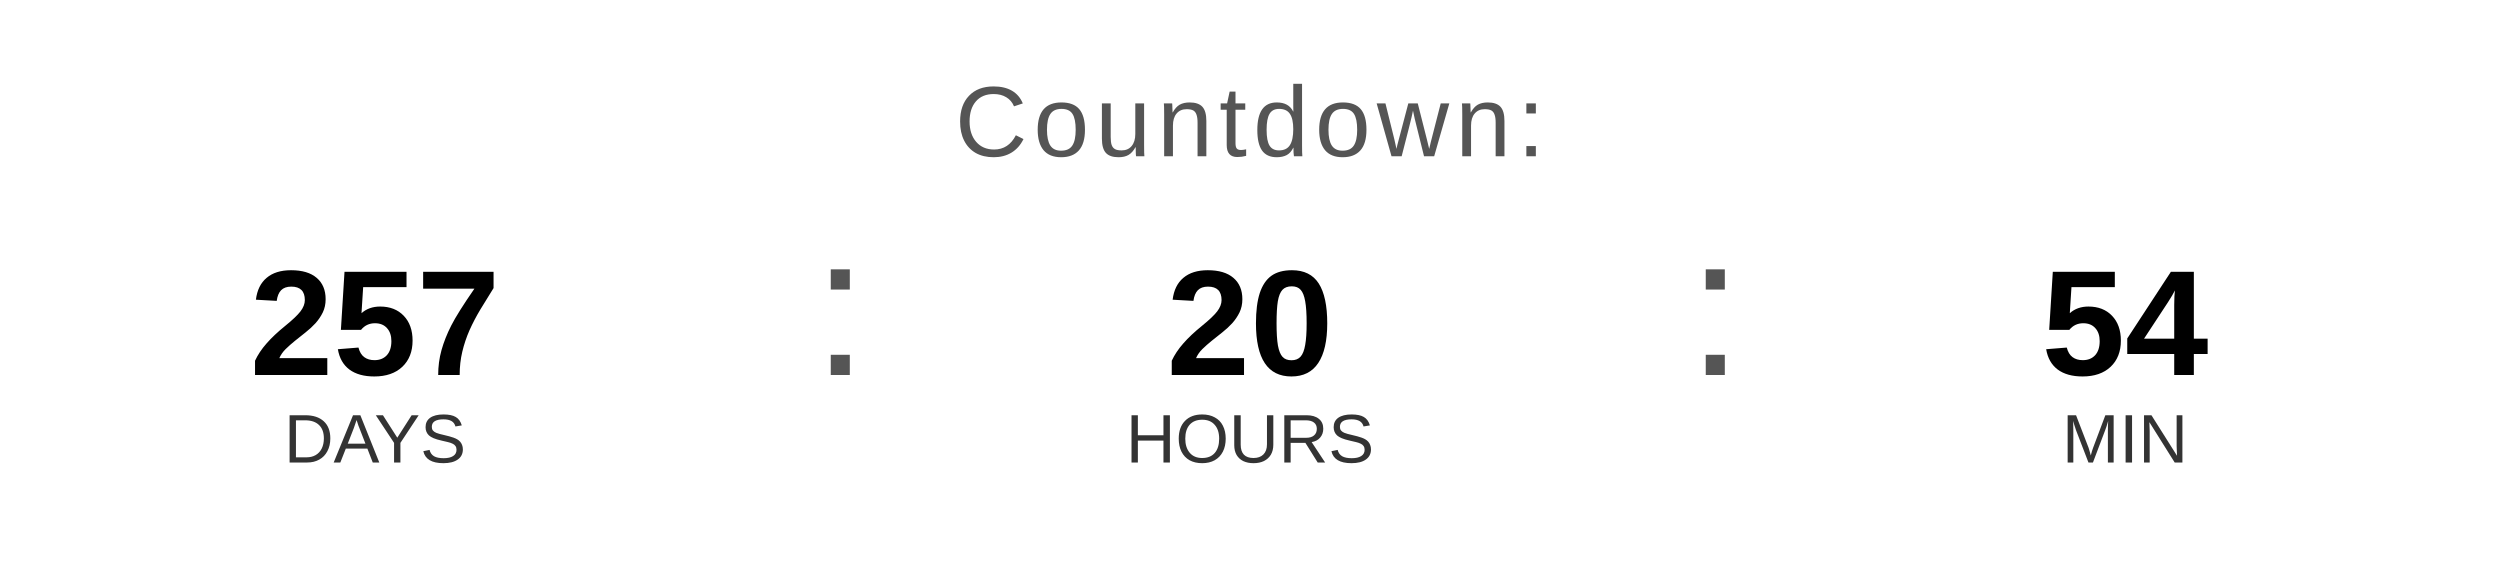
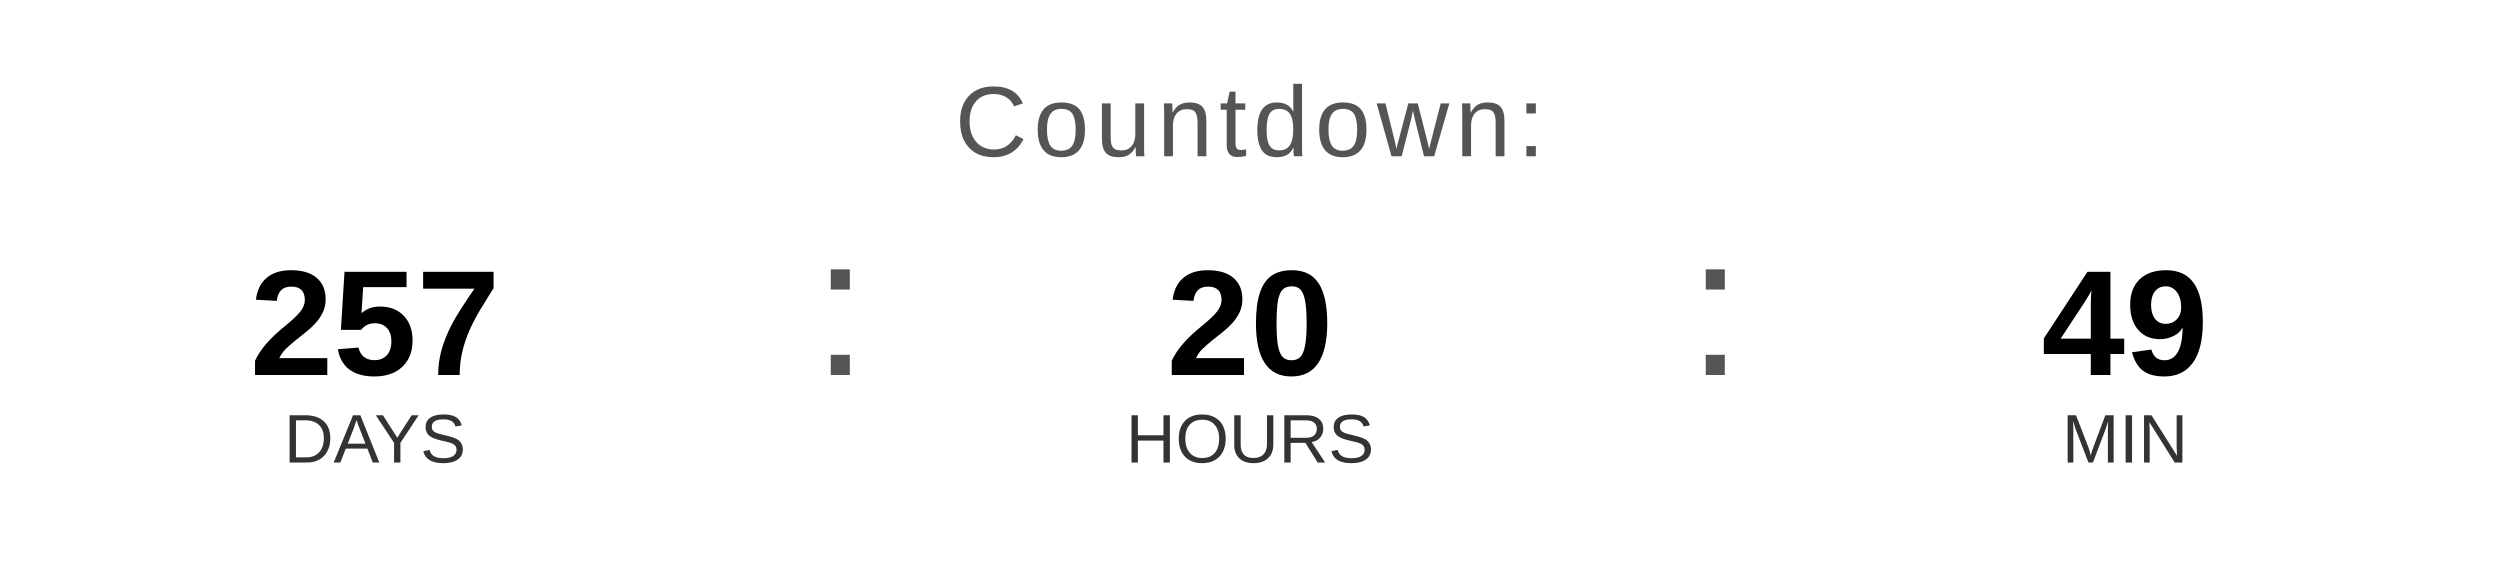
<svg xmlns="http://www.w3.org/2000/svg" width="400" height="90" viewBox="0 0 400 90">
  <text x="200" y="25" font-family="Arial, Helvetica, sans-serif" font-size="16" fill="#555555" text-anchor="middle" letter-spacing="1">
    Countdown:
  </text>
  <text x="60" y="60" font-family="Arial, Helvetica, sans-serif" font-size="24" font-weight="bold" fill="#000000" text-anchor="middle">257</text>
  <text x="60" y="74" font-family="Arial, Helvetica, sans-serif" font-size="11" fill="#333333" text-anchor="middle">DAYS</text>
  <text x="130" y="60" font-family="Arial, sans-serif" font-size="32" fill="#555555">:</text>
  <text x="200" y="60" font-family="Arial, Helvetica, sans-serif" font-size="24" font-weight="bold" fill="#000000" text-anchor="middle">20</text>
  <text x="200" y="74" font-family="Arial, Helvetica, sans-serif" font-size="11" fill="#333333" text-anchor="middle">HOURS</text>
  <text x="270" y="60" font-family="Arial, sans-serif" font-size="32" fill="#555555">:</text>
-   <text x="340" y="60" font-family="Arial, Helvetica, sans-serif" font-size="24" font-weight="bold" fill="#000000" text-anchor="middle">54</text>
+   <text x="340" y="60" font-family="Arial, Helvetica, sans-serif" font-size="24" font-weight="bold" fill="#000000" text-anchor="middle">49</text>
  <text x="340" y="74" font-family="Arial, Helvetica, sans-serif" font-size="11" fill="#333333" text-anchor="middle">MIN</text>
</svg>
